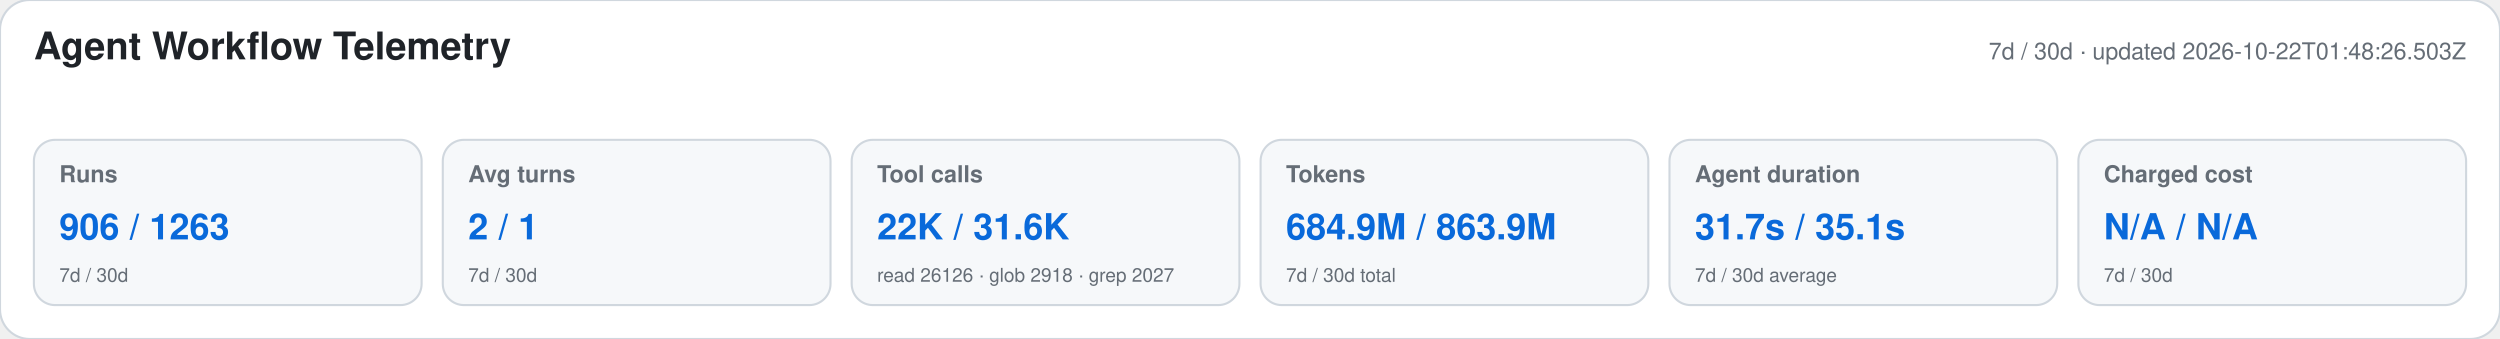
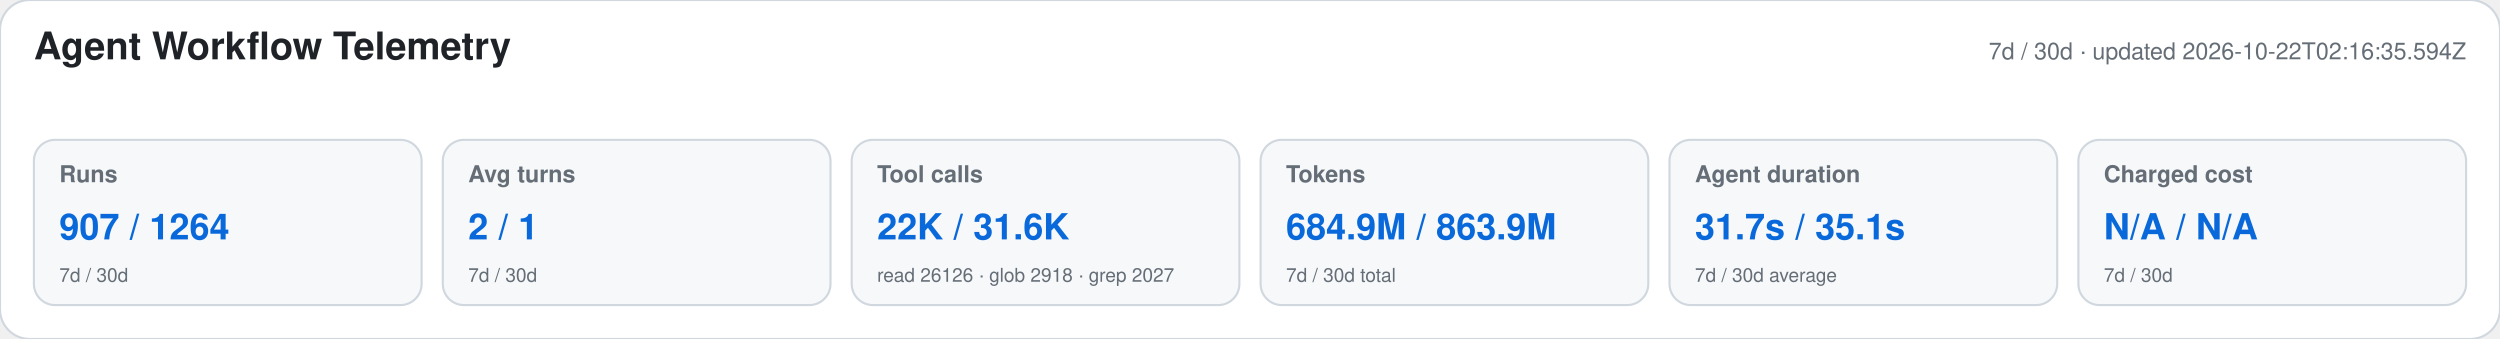
<svg xmlns="http://www.w3.org/2000/svg" width="1180" height="160" viewBox="0 0 1180 160" role="img" aria-labelledby="title desc">
  <style>text{font-family:-apple-system,BlinkMacSystemFont,"Segoe UI",Helvetica,Arial,sans-serif}.heading{font-size:18px;font-weight:650;fill:#1f2328}.meta,.label,.secondary{fill:#656d76}.meta,.label{font-size:11px}.label{font-weight:600}.primary{font-size:17px;font-weight:700;fill:#0969da}.secondary{font-size:9px}</style>
  <rect width="1180" height="160" rx="14" fill="#ffffff" stroke="#d0d7de" />
  <text x="16" y="28" class="heading">Agent Workflow Telemetry</text>
-   <text x="1164" y="28" text-anchor="end" class="meta">7d / 30d · updated 2026-10-22T01:48:26.503Z</text>
+   <text x="1164" y="28" text-anchor="end" class="meta">7d / 30d · updated 2026-10-22T02:16:35.594Z</text>
  <g>
    <rect x="16" y="66" width="183" height="78" rx="10" fill="#f6f8fa" stroke="#d0d7de" />
    <text x="28" y="86" class="label">Runs</text>
-     <text x="28" y="113" class="primary">906 / 1263</text>
+     <text x="28" y="113" class="primary">907 / 1264</text>
    <text x="28" y="133" class="secondary">7d / 30d</text>
  </g>
  <g>
    <rect x="209" y="66" width="183" height="78" rx="10" fill="#f6f8fa" stroke="#d0d7de" />
    <text x="221" y="86" class="label">Avg turns</text>
    <text x="221" y="113" class="primary">2 / 1</text>
    <text x="221" y="133" class="secondary">7d / 30d</text>
  </g>
  <g>
    <rect x="402" y="66" width="183" height="78" rx="10" fill="#f6f8fa" stroke="#d0d7de" />
    <text x="414" y="86" class="label">Tool calls</text>
    <text x="414" y="113" class="primary">22K / 31.6K</text>
    <text x="414" y="133" class="secondary">read 26126 · glob 2918 · grep 2027</text>
  </g>
  <g>
    <rect x="595" y="66" width="183" height="78" rx="10" fill="#f6f8fa" stroke="#d0d7de" />
    <text x="607" y="86" class="label">Tokens</text>
    <text x="607" y="113" class="primary">684.9M / 863.9M</text>
    <text x="607" y="133" class="secondary">7d / 30d total</text>
  </g>
  <g>
    <rect x="788" y="66" width="183" height="78" rx="10" fill="#f6f8fa" stroke="#d0d7de" />
    <text x="800" y="86" class="label">Agent duration</text>
    <text x="800" y="113" class="primary">31.7s / 35.1s</text>
    <text x="800" y="133" class="secondary">7d / 30d average</text>
  </g>
  <g>
    <rect x="981" y="66" width="183" height="78" rx="10" fill="#f6f8fa" stroke="#d0d7de" />
    <text x="993" y="86" class="label">Charged cost</text>
    <text x="993" y="113" class="primary">N/A / N/A</text>
    <text x="993" y="133" class="secondary">7d / 30d</text>
  </g>
</svg>
